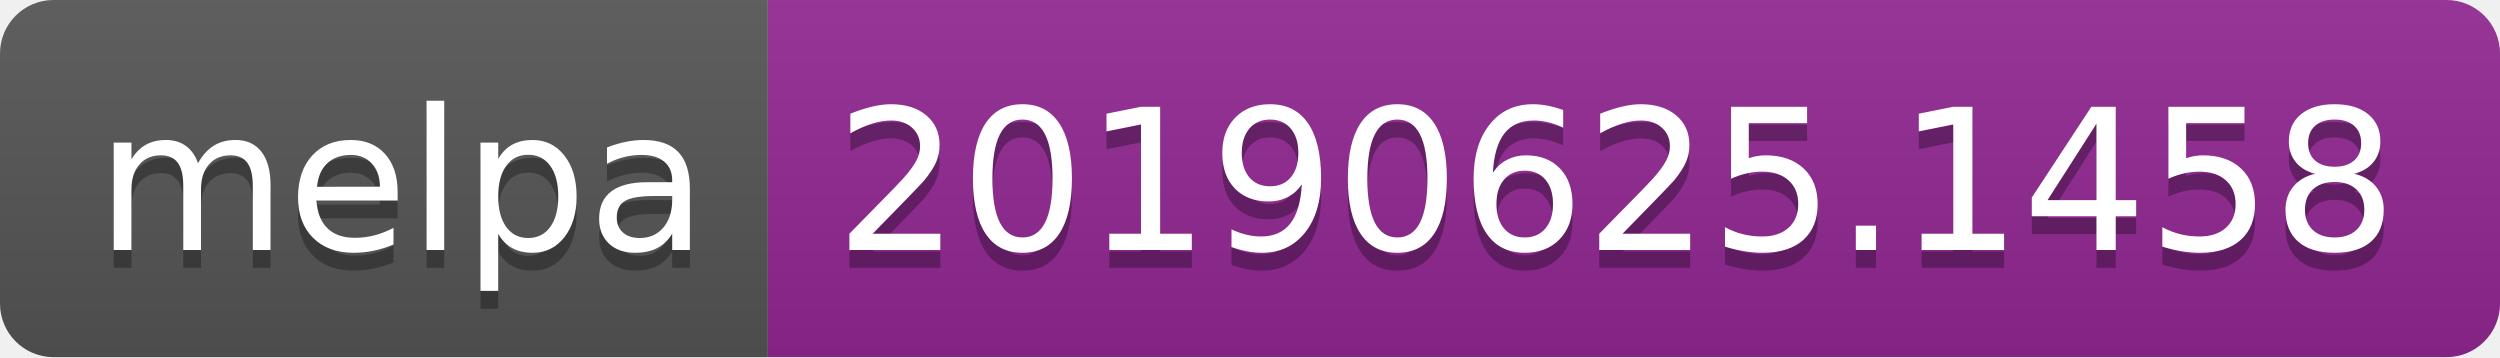
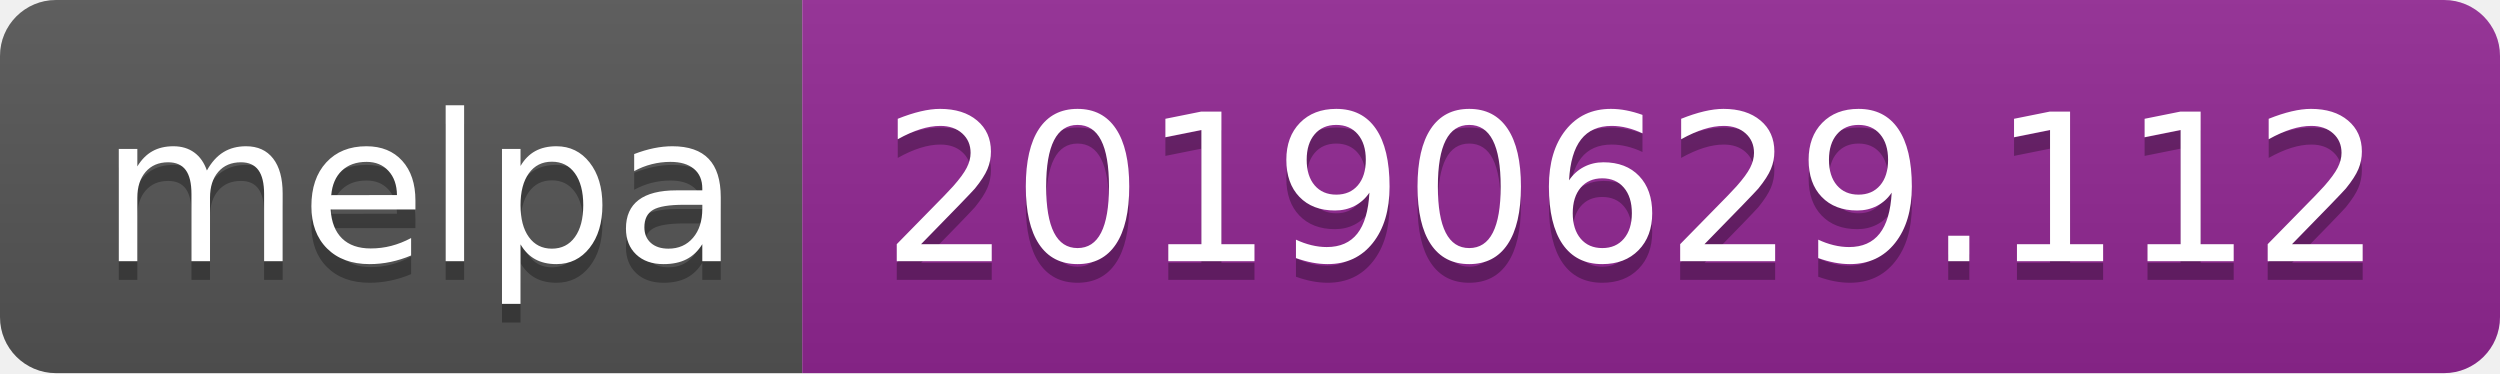
- <svg xmlns="http://www.w3.org/2000/svg" width="140" height="20">
+ <svg xmlns="http://www.w3.org/2000/svg" width="134" height="20">
  <linearGradient id="b" x2="0" y2="100%">
    <stop offset="0" stop-color="#bbb" stop-opacity=".1" />
    <stop offset="1" stop-opacity=".1" />
  </linearGradient>
  <clipPath id="a">
-     <rect width="140" height="20" rx="3" fill="#fff" />
+     <rect width="134" height="20" rx="3" fill="#fff" />
  </clipPath>
  <g clip-path="url(#a)">
    <path fill="#555" d="M0 0h43v20H0z" />
-     <path fill="#922793" d="M43 0h97v20H43z" />
-     <path fill="url(#b)" d="M0 0h140v20H0z" />
+     <path fill="#922793" d="M43 0h91v20H43z" />
+     <path fill="url(#b)" d="M0 0h134v20H0z" />
  </g>
  <g fill="#fff" text-anchor="middle" font-family="DejaVu Sans,Verdana,Geneva,sans-serif" font-size="110">
    <text x="225" y="150" fill="#010101" fill-opacity=".3" transform="scale(.1)" textLength="330">melpa</text>
    <text x="225" y="140" transform="scale(.1)" textLength="330">melpa</text>
-     <text x="905" y="150" fill="#010101" fill-opacity=".3" transform="scale(.1)" textLength="870">20190625.1458</text>
-     <text x="905" y="140" transform="scale(.1)" textLength="870">20190625.1458</text>
+     <text x="875" y="150" fill="#010101" fill-opacity=".3" transform="scale(.1)" textLength="810">20190629.112</text>
+     <text x="875" y="140" transform="scale(.1)" textLength="810">20190629.112</text>
  </g>
</svg>
